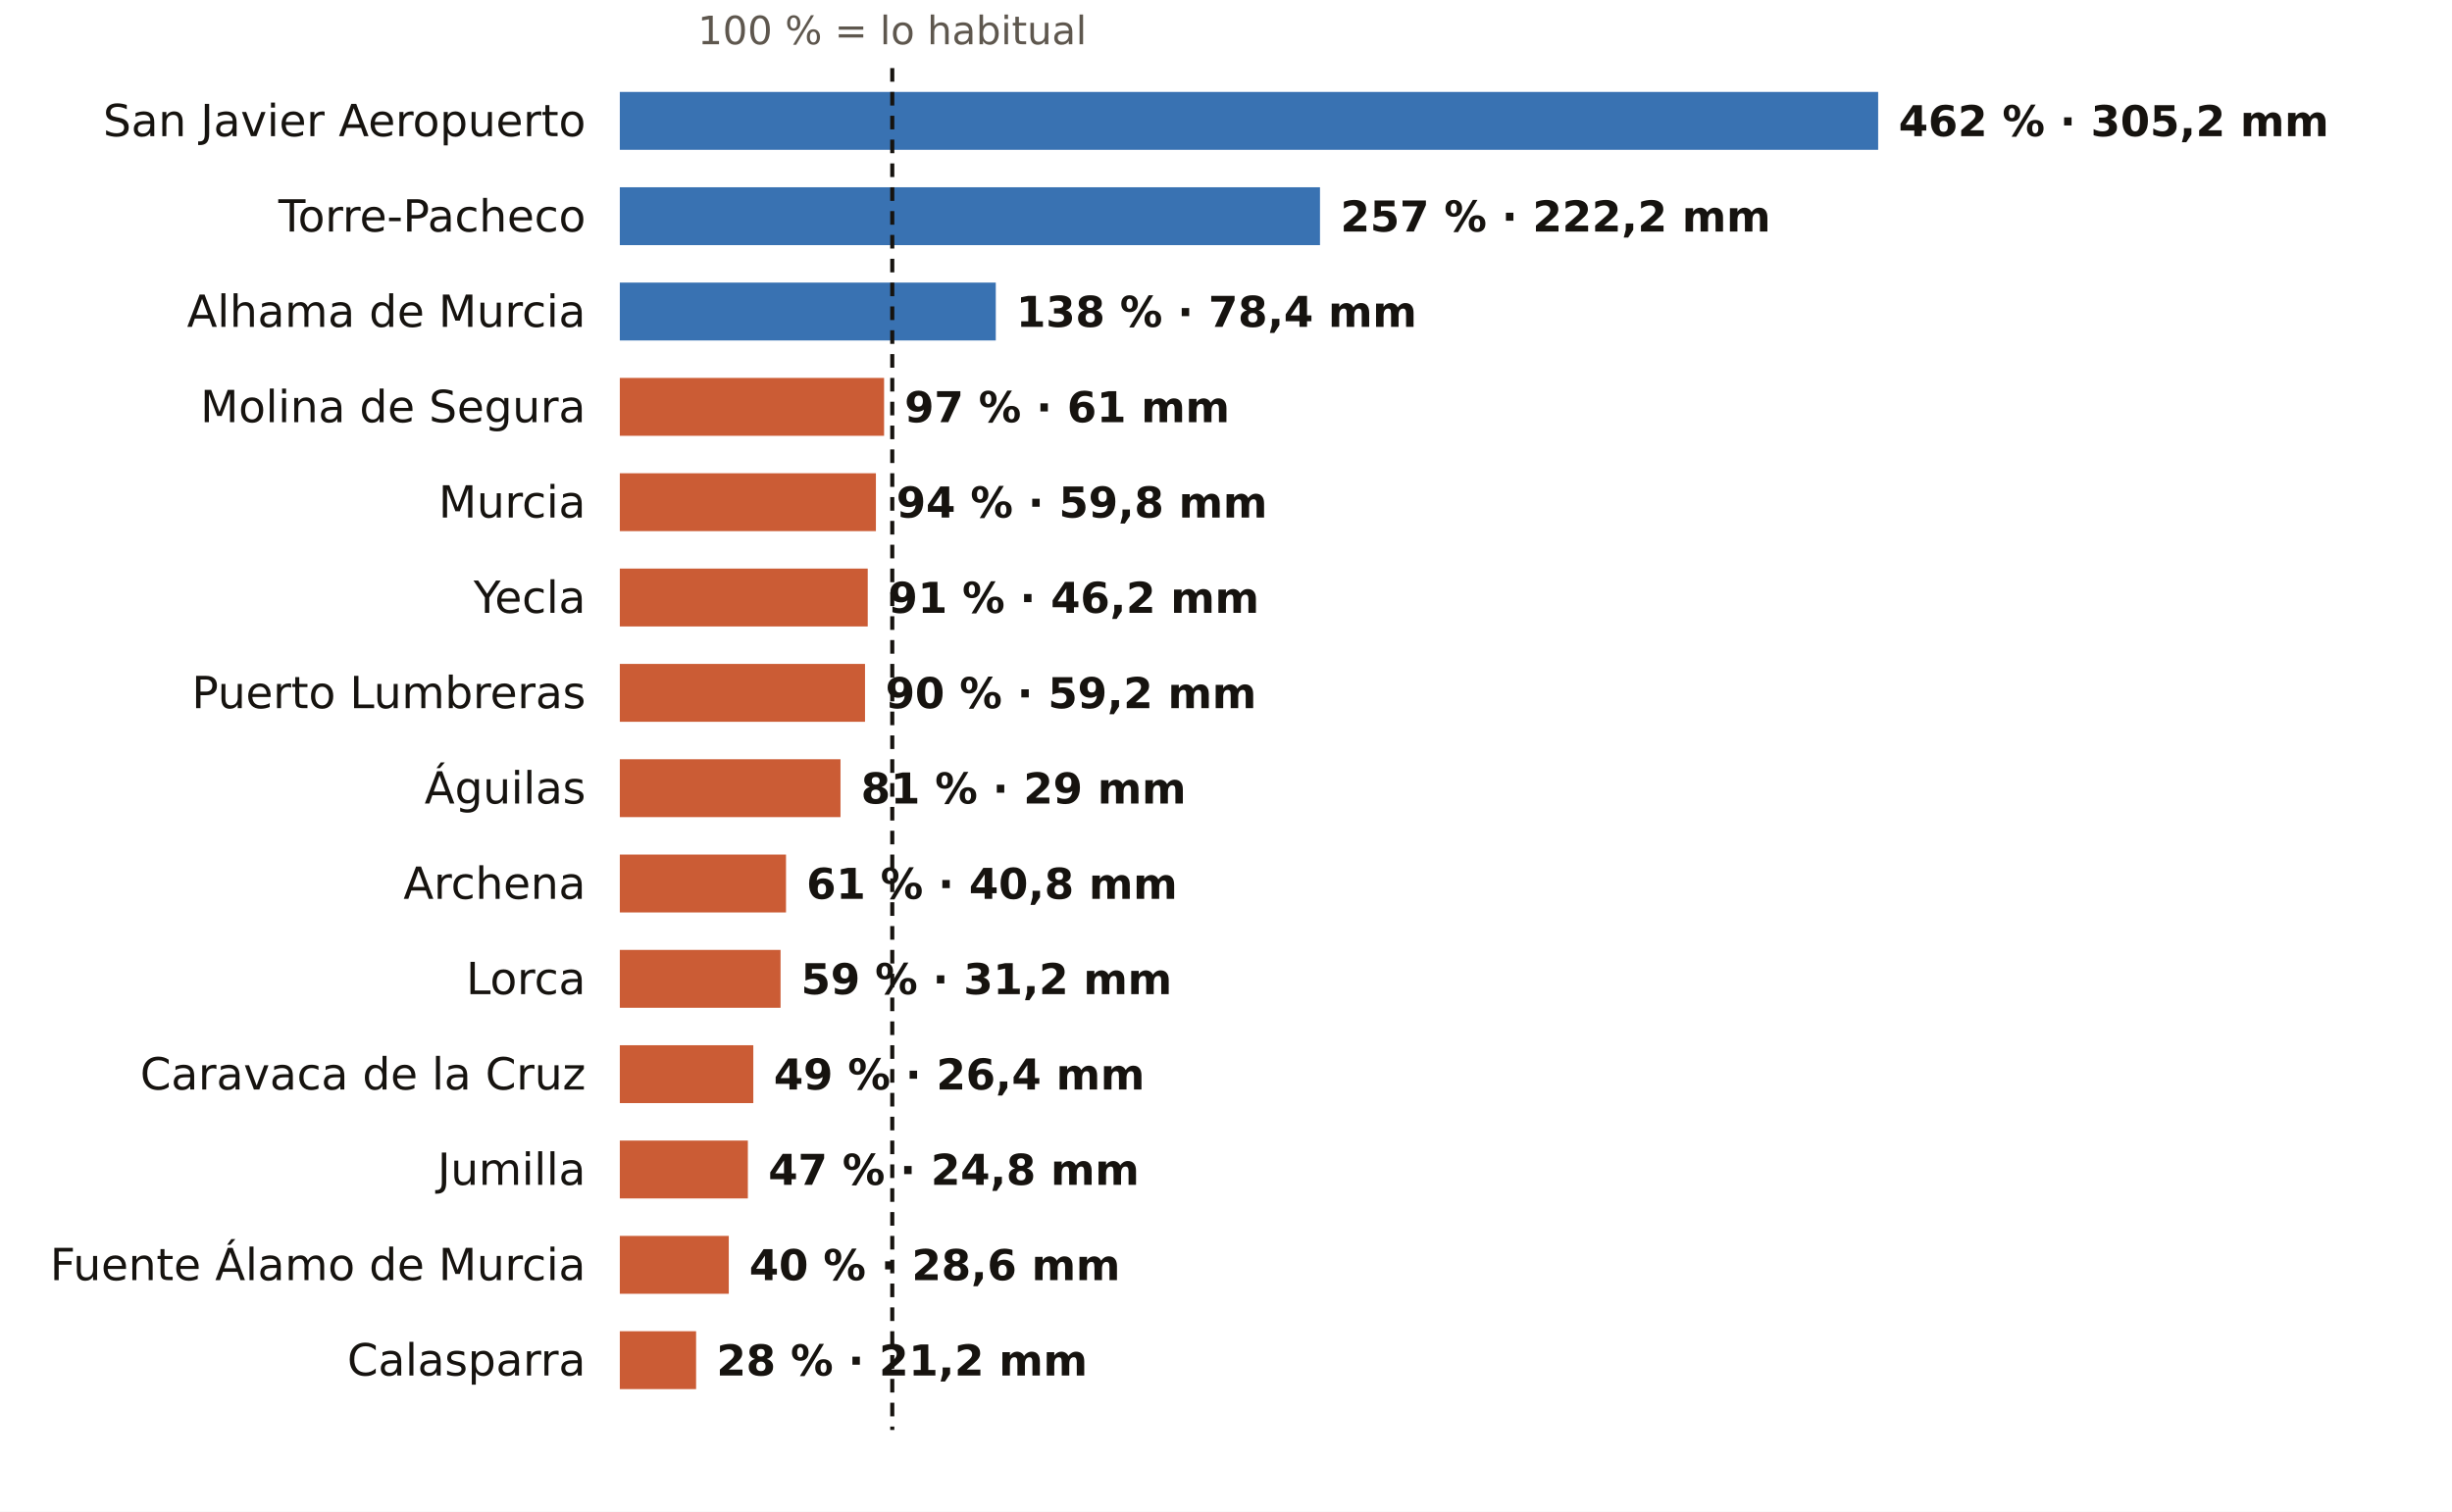
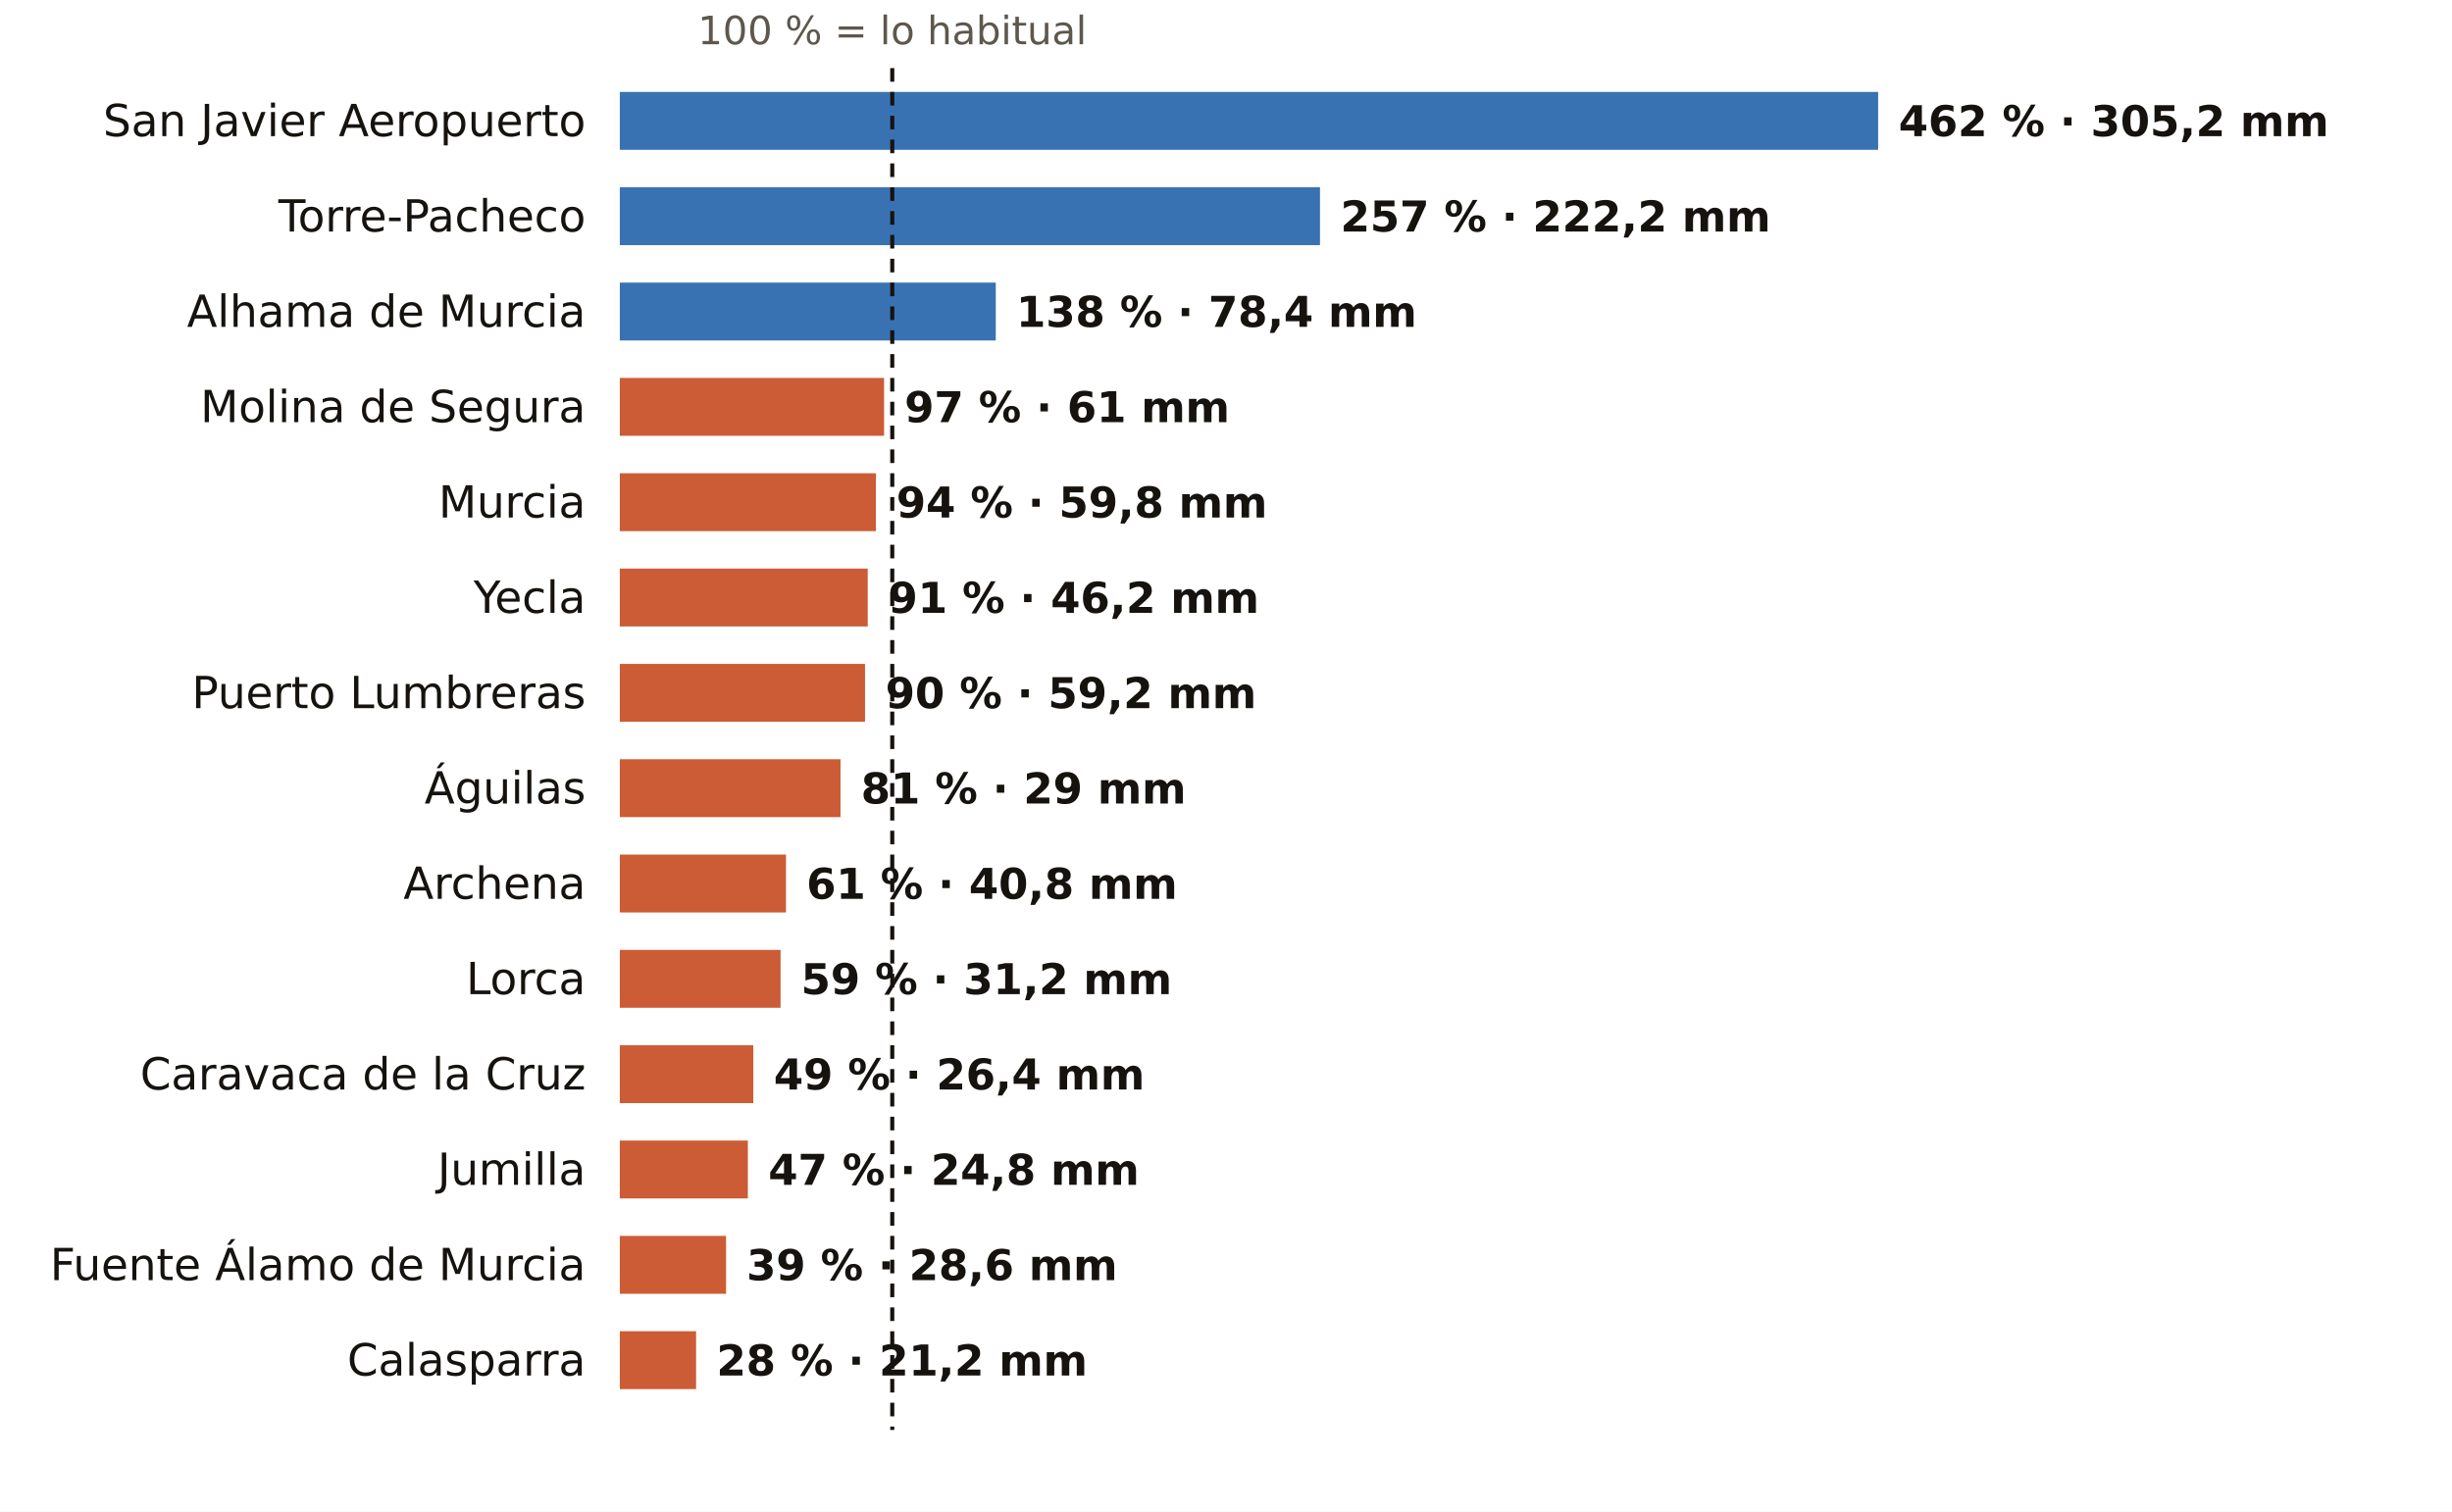
<svg xmlns="http://www.w3.org/2000/svg" viewBox="0 0 720 444" width="720" height="444" role="img" aria-label="El otoño en los pluviómetros de AEMET de Murcia: % de lo habitual">
  <rect width="720" height="444" fill="#FFFFFF" />
  <text x="262.0" y="13.0" font-size="11.5" fill="#5E574E" text-anchor="middle" font-weight="400" font-family="Public Sans, DejaVu Sans, Arial, sans-serif">100 % = lo habitual</text>
  <text x="172.0" y="40.0" font-size="13" fill="#16130F" text-anchor="end" font-weight="500" font-family="Public Sans, DejaVu Sans, Arial, sans-serif">San Javier Aeropuerto</text>
  <rect x="182" y="27" width="369.5" height="17" fill="#1F5FA8" opacity="0.88" />
  <text x="557.5" y="40.0" font-size="12.5" fill="#16130F" text-anchor="start" font-weight="600" font-family="Public Sans, DejaVu Sans, Arial, sans-serif">462 % · 305,2 mm</text>
  <text x="172.0" y="68.0" font-size="13" fill="#16130F" text-anchor="end" font-weight="500" font-family="Public Sans, DejaVu Sans, Arial, sans-serif">Torre-Pacheco</text>
  <rect x="182" y="55" width="205.6" height="17" fill="#1F5FA8" opacity="0.88" />
  <text x="393.6" y="68.0" font-size="12.5" fill="#16130F" text-anchor="start" font-weight="600" font-family="Public Sans, DejaVu Sans, Arial, sans-serif">257 % · 222,2 mm</text>
  <text x="172.0" y="96.0" font-size="13" fill="#16130F" text-anchor="end" font-weight="500" font-family="Public Sans, DejaVu Sans, Arial, sans-serif">Alhama de Murcia</text>
  <rect x="182" y="83" width="110.4" height="17" fill="#1F5FA8" opacity="0.88" />
  <text x="298.4" y="96.0" font-size="12.5" fill="#16130F" text-anchor="start" font-weight="600" font-family="Public Sans, DejaVu Sans, Arial, sans-serif">138 % · 78,4 mm</text>
  <text x="172.0" y="124.0" font-size="13" fill="#16130F" text-anchor="end" font-weight="500" font-family="Public Sans, DejaVu Sans, Arial, sans-serif">Molina de Segura</text>
  <rect x="182" y="111" width="77.6" height="17" fill="#C4461A" opacity="0.88" />
  <text x="265.6" y="124.0" font-size="12.5" fill="#16130F" text-anchor="start" font-weight="600" font-family="Public Sans, DejaVu Sans, Arial, sans-serif">97 % · 61 mm</text>
  <text x="172.0" y="152.0" font-size="13" fill="#16130F" text-anchor="end" font-weight="500" font-family="Public Sans, DejaVu Sans, Arial, sans-serif">Murcia</text>
  <rect x="182" y="139" width="75.2" height="17" fill="#C4461A" opacity="0.88" />
  <text x="263.2" y="152.0" font-size="12.5" fill="#16130F" text-anchor="start" font-weight="600" font-family="Public Sans, DejaVu Sans, Arial, sans-serif">94 % · 59,8 mm</text>
  <text x="172.0" y="180.0" font-size="13" fill="#16130F" text-anchor="end" font-weight="500" font-family="Public Sans, DejaVu Sans, Arial, sans-serif">Yecla</text>
  <rect x="182" y="167" width="72.8" height="17" fill="#C4461A" opacity="0.88" />
  <text x="260.8" y="180.0" font-size="12.5" fill="#16130F" text-anchor="start" font-weight="600" font-family="Public Sans, DejaVu Sans, Arial, sans-serif">91 % · 46,2 mm</text>
  <text x="172.0" y="208.0" font-size="13" fill="#16130F" text-anchor="end" font-weight="500" font-family="Public Sans, DejaVu Sans, Arial, sans-serif">Puerto Lumbreras</text>
  <rect x="182" y="195" width="72.0" height="17" fill="#C4461A" opacity="0.88" />
  <text x="260.0" y="208.0" font-size="12.5" fill="#16130F" text-anchor="start" font-weight="600" font-family="Public Sans, DejaVu Sans, Arial, sans-serif">90 % · 59,2 mm</text>
  <text x="172.0" y="236.0" font-size="13" fill="#16130F" text-anchor="end" font-weight="500" font-family="Public Sans, DejaVu Sans, Arial, sans-serif">Águilas</text>
  <rect x="182" y="223" width="64.8" height="17" fill="#C4461A" opacity="0.88" />
  <text x="252.8" y="236.0" font-size="12.5" fill="#16130F" text-anchor="start" font-weight="600" font-family="Public Sans, DejaVu Sans, Arial, sans-serif">81 % · 29 mm</text>
  <text x="172.0" y="264.0" font-size="13" fill="#16130F" text-anchor="end" font-weight="500" font-family="Public Sans, DejaVu Sans, Arial, sans-serif">Archena</text>
  <rect x="182" y="251" width="48.8" height="17" fill="#C4461A" opacity="0.88" />
  <text x="236.8" y="264.0" font-size="12.5" fill="#16130F" text-anchor="start" font-weight="600" font-family="Public Sans, DejaVu Sans, Arial, sans-serif">61 % · 40,8 mm</text>
  <text x="172.0" y="292.0" font-size="13" fill="#16130F" text-anchor="end" font-weight="500" font-family="Public Sans, DejaVu Sans, Arial, sans-serif">Lorca</text>
  <rect x="182" y="279" width="47.2" height="17" fill="#C4461A" opacity="0.88" />
  <text x="235.2" y="292.0" font-size="12.5" fill="#16130F" text-anchor="start" font-weight="600" font-family="Public Sans, DejaVu Sans, Arial, sans-serif">59 % · 31,2 mm</text>
  <text x="172.0" y="320.0" font-size="13" fill="#16130F" text-anchor="end" font-weight="500" font-family="Public Sans, DejaVu Sans, Arial, sans-serif">Caravaca de la Cruz</text>
  <rect x="182" y="307" width="39.2" height="17" fill="#C4461A" opacity="0.88" />
  <text x="227.2" y="320.0" font-size="12.5" fill="#16130F" text-anchor="start" font-weight="600" font-family="Public Sans, DejaVu Sans, Arial, sans-serif">49 % · 26,4 mm</text>
  <text x="172.0" y="348.0" font-size="13" fill="#16130F" text-anchor="end" font-weight="500" font-family="Public Sans, DejaVu Sans, Arial, sans-serif">Jumilla</text>
  <rect x="182" y="335" width="37.6" height="17" fill="#C4461A" opacity="0.88" />
  <text x="225.6" y="348.0" font-size="12.5" fill="#16130F" text-anchor="start" font-weight="600" font-family="Public Sans, DejaVu Sans, Arial, sans-serif">47 % · 24,8 mm</text>
  <text x="172.0" y="376.0" font-size="13" fill="#16130F" text-anchor="end" font-weight="500" font-family="Public Sans, DejaVu Sans, Arial, sans-serif">Fuente Álamo de Murcia</text>
-   <rect x="182" y="363" width="32.0" height="17" fill="#C4461A" opacity="0.88" />
-   <text x="220.0" y="376.0" font-size="12.5" fill="#16130F" text-anchor="start" font-weight="600" font-family="Public Sans, DejaVu Sans, Arial, sans-serif">40 % · 28,6 mm</text>
+   <rect x="182" y="363" width="31.2" height="17" fill="#C4461A" opacity="0.88" />
+   <text x="219.2" y="376.0" font-size="12.5" fill="#16130F" text-anchor="start" font-weight="600" font-family="Public Sans, DejaVu Sans, Arial, sans-serif">39 % · 28,6 mm</text>
  <text x="172.0" y="404.0" font-size="13" fill="#16130F" text-anchor="end" font-weight="500" font-family="Public Sans, DejaVu Sans, Arial, sans-serif">Calasparra</text>
  <rect x="182" y="391" width="22.4" height="17" fill="#C4461A" opacity="0.88" />
  <text x="210.4" y="404.0" font-size="12.5" fill="#16130F" text-anchor="start" font-weight="600" font-family="Public Sans, DejaVu Sans, Arial, sans-serif">28 % · 21,2 mm</text>
  <line x1="262.0" x2="262.0" y1="20" y2="420" stroke="#16130F" stroke-width="1.2" stroke-dasharray="4 3" />
</svg>
